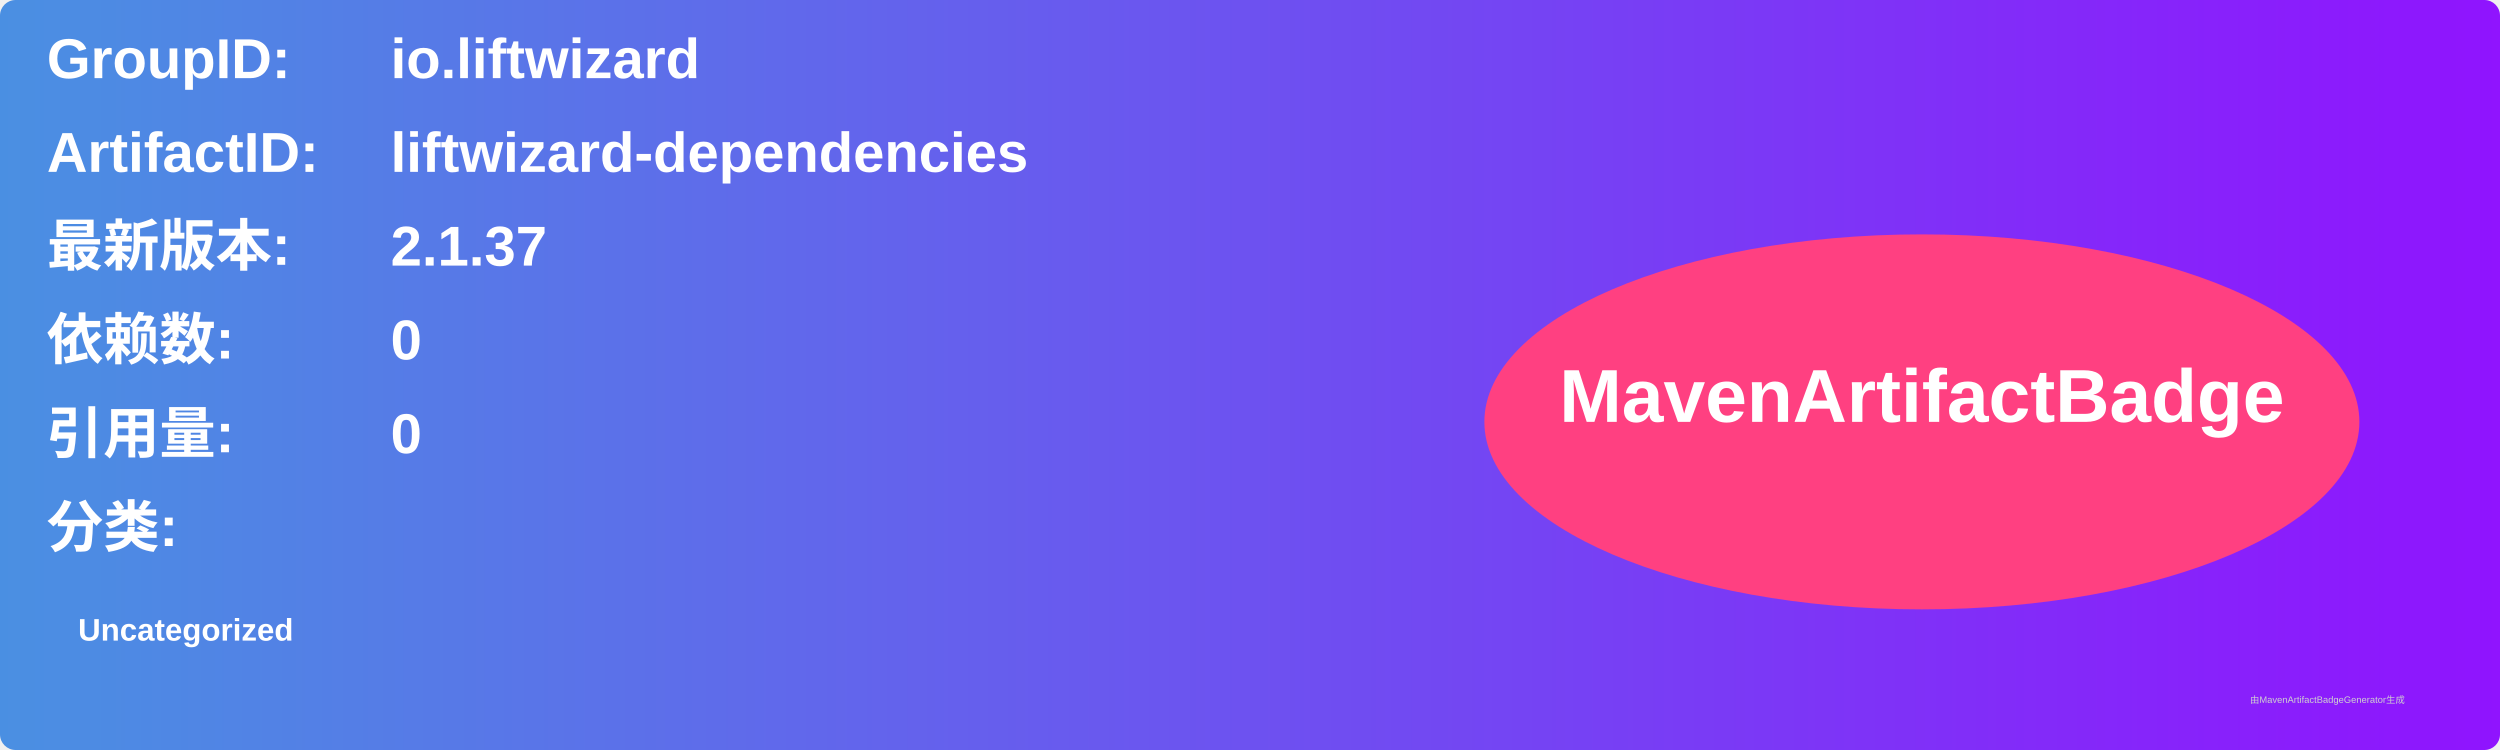
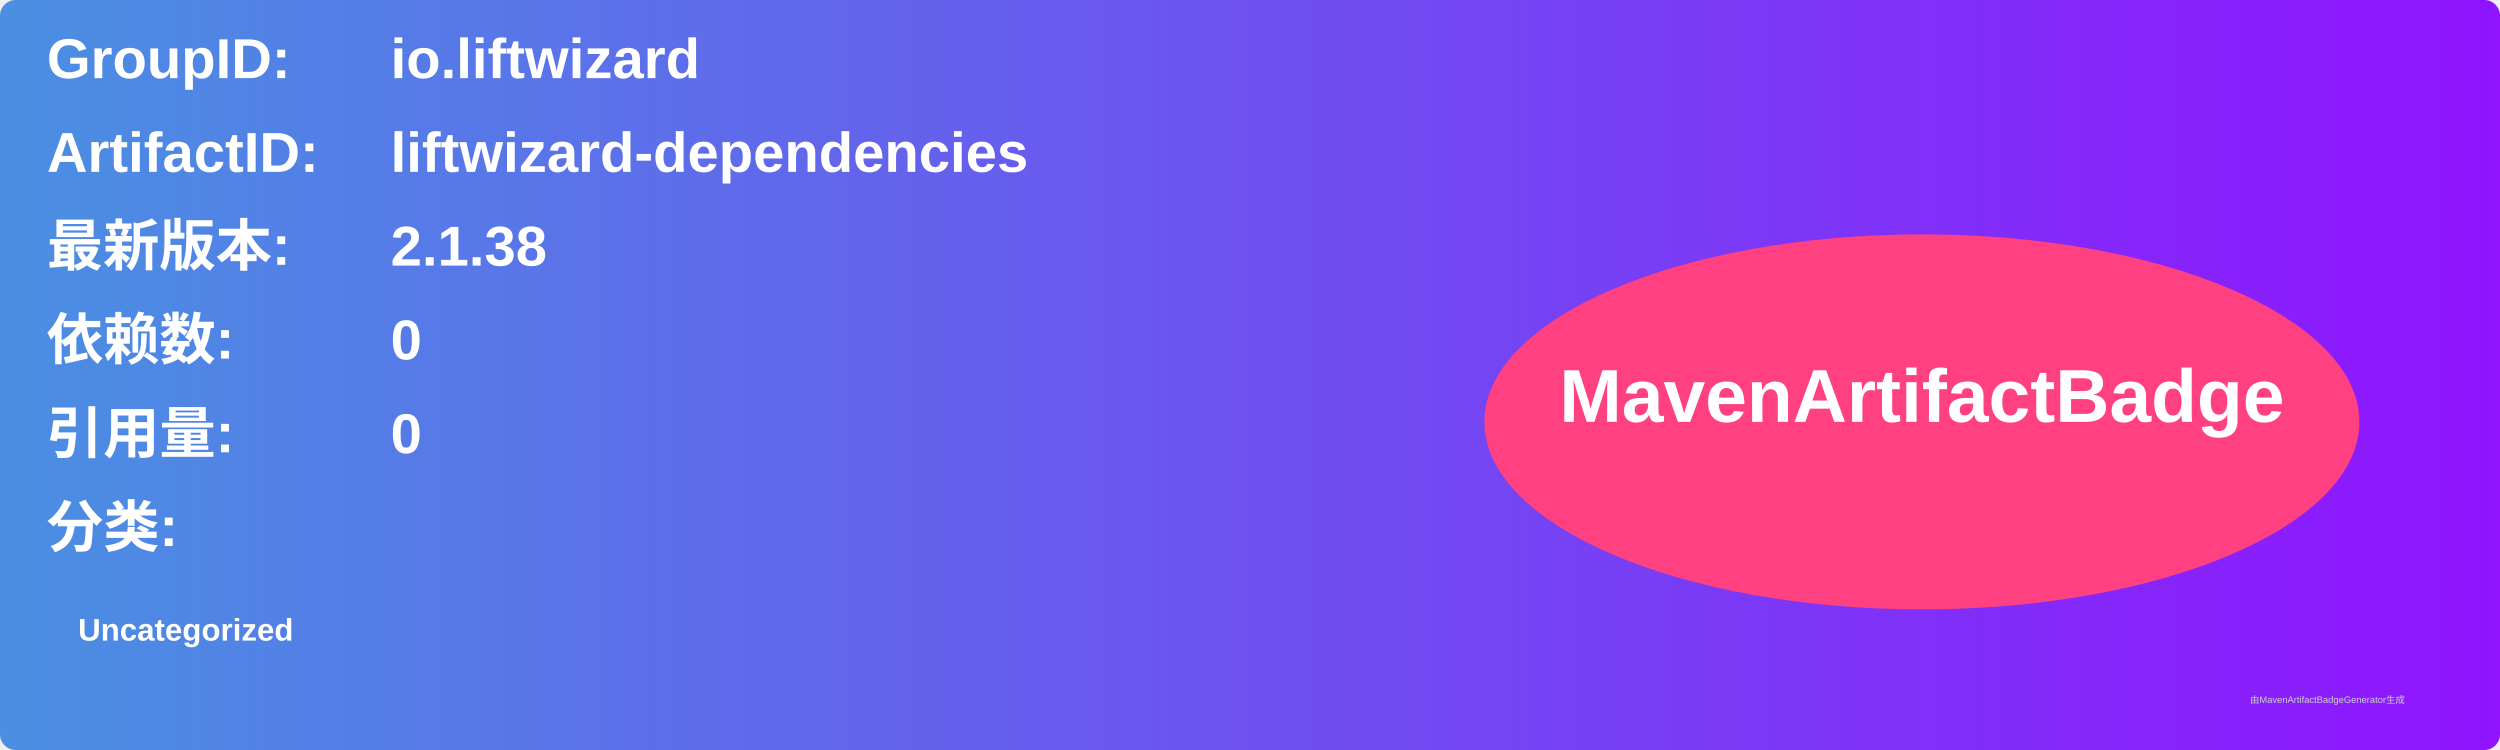
<svg xmlns="http://www.w3.org/2000/svg" width="800" height="240" viewBox="0 0 800 240">
  <linearGradient id="grad" x1="0%" y1="0%" x2="100%" y2="0%">
    <stop offset="0%" stop-color="#4a90e2" />
    <stop offset="100%" stop-color="#9013fe" />
  </linearGradient>
  <rect width="100%" height="100%" rx="5" ry="5" fill="url(#grad)" />
  <g transform="translate(15, 15)">
    <text x="0" y="10" font-family="Arial" font-size="18" fill="white" font-weight="bold" width="260">GroupID:</text>
    <text x="110" y="10" font-family="Arial" font-size="18" fill="white" font-weight="bold" width="460">io.liftwizard</text>
    <text x="0" y="40" font-family="Arial" font-size="18" fill="white" font-weight="bold" width="260">ArtifactID:</text>
    <text x="110" y="40" font-family="Arial" font-size="18" fill="white" font-weight="bold" width="460">liftwizard-dependencies</text>
    <text x="0" y="70" font-family="Arial" font-size="18" fill="white" font-weight="bold">最新版本:</text>
    <text x="110" y="70" font-family="Arial" font-size="18" fill="white" font-weight="bold">
-       <tspan font-weight="bold">2.1.37</tspan>
+       <tspan font-weight="bold">2.1.38</tspan>
    </text>
    <text x="0" y="100" font-family="Arial" font-size="18" fill="white" font-weight="bold">依赖数: </text>
    <text x="110" y="100" font-family="Arial" font-size="18" fill="white">
      <tspan font-weight="bold">0</tspan>
    </text>
    <text x="0" y="130" font-family="Arial" font-size="18" fill="white" font-weight="bold">引用量: </text>
    <text x="110" y="130" font-family="Arial" font-size="18" fill="white">
      <tspan font-weight="bold">0</tspan>
    </text>
    <text x="0" y="160" font-family="Arial" font-size="18" fill="white" font-weight="bold">分类:</text>
    <text x="10" y="190" font-family="Arial" font-size="10" fill="white">
      <tspan font-weight="bold">Uncategorized</tspan>
    </text>
    <ellipse cx="600" cy="120" rx="140" ry="60" fill="#ff4081" />
    <text x="600" y="120" text-anchor="middle" font-family="Arial" font-size="24" fill="white" font-weight="bold">MavenArtifactBadge</text>
  </g>
  <text x="720" y="225" font-family="Arial" font-size="3" fill="#d0d0d0">由MavenArtifactBadgeGenerator生成</text>
</svg>
